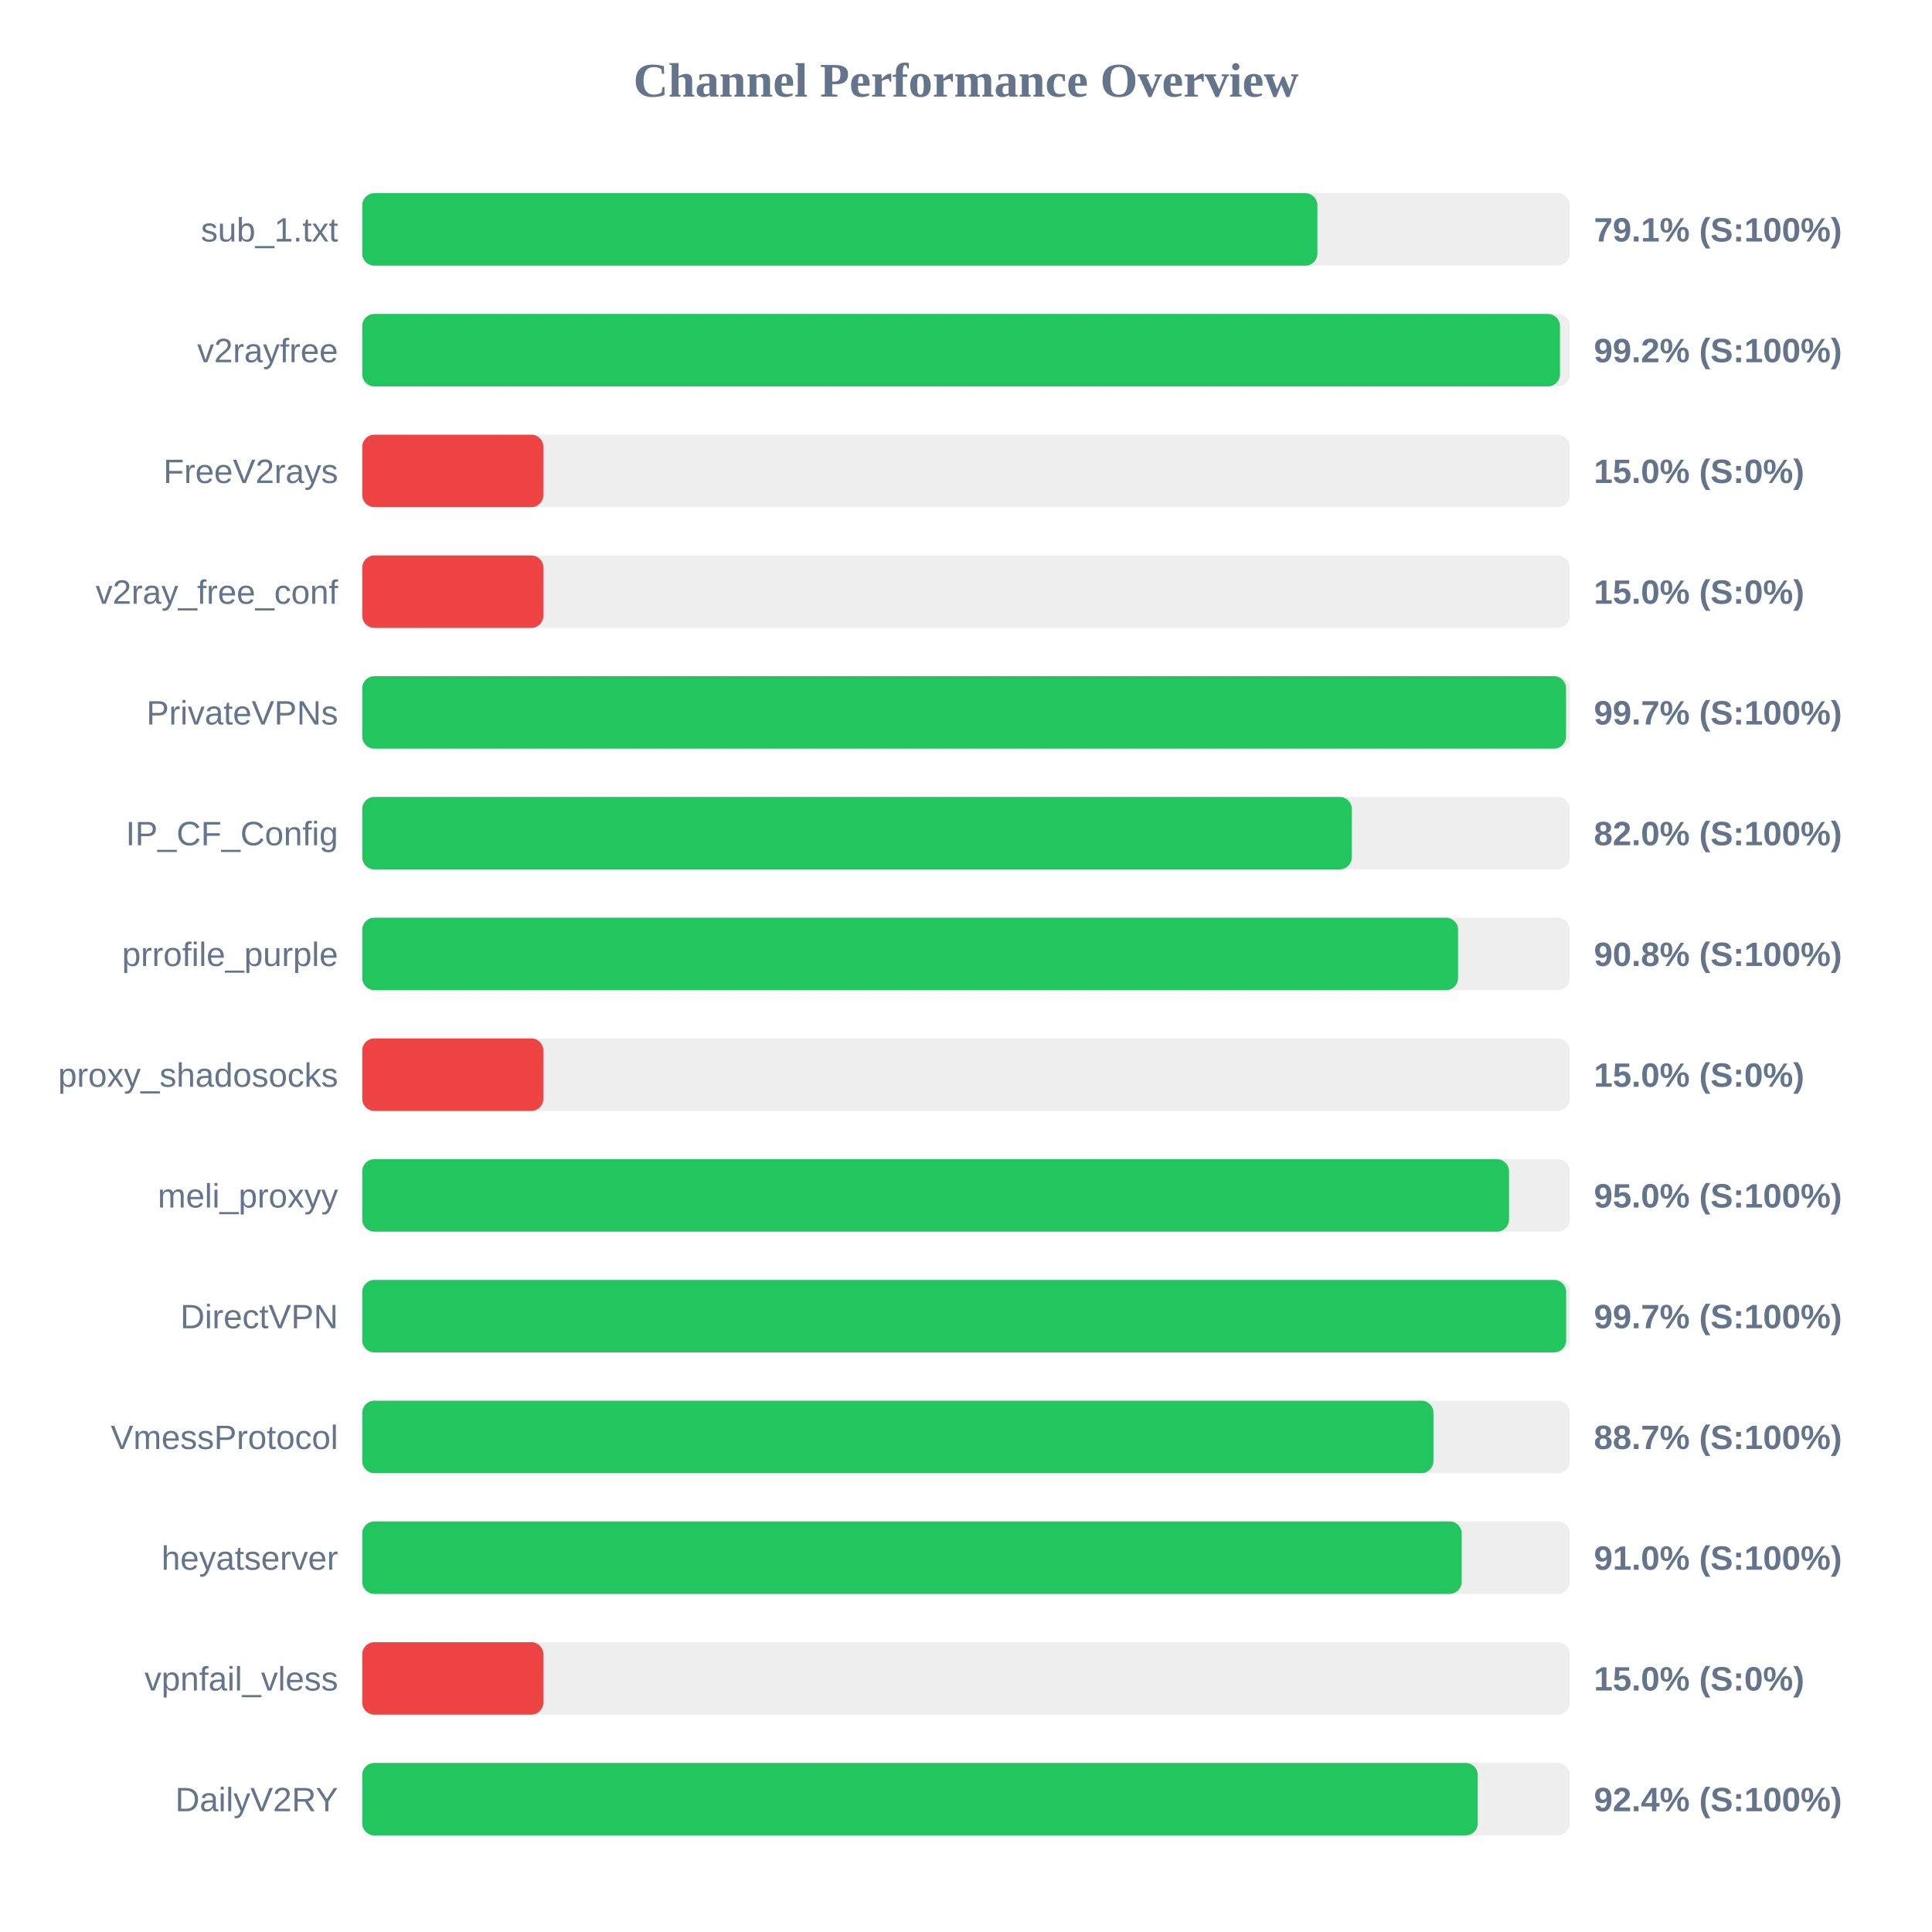
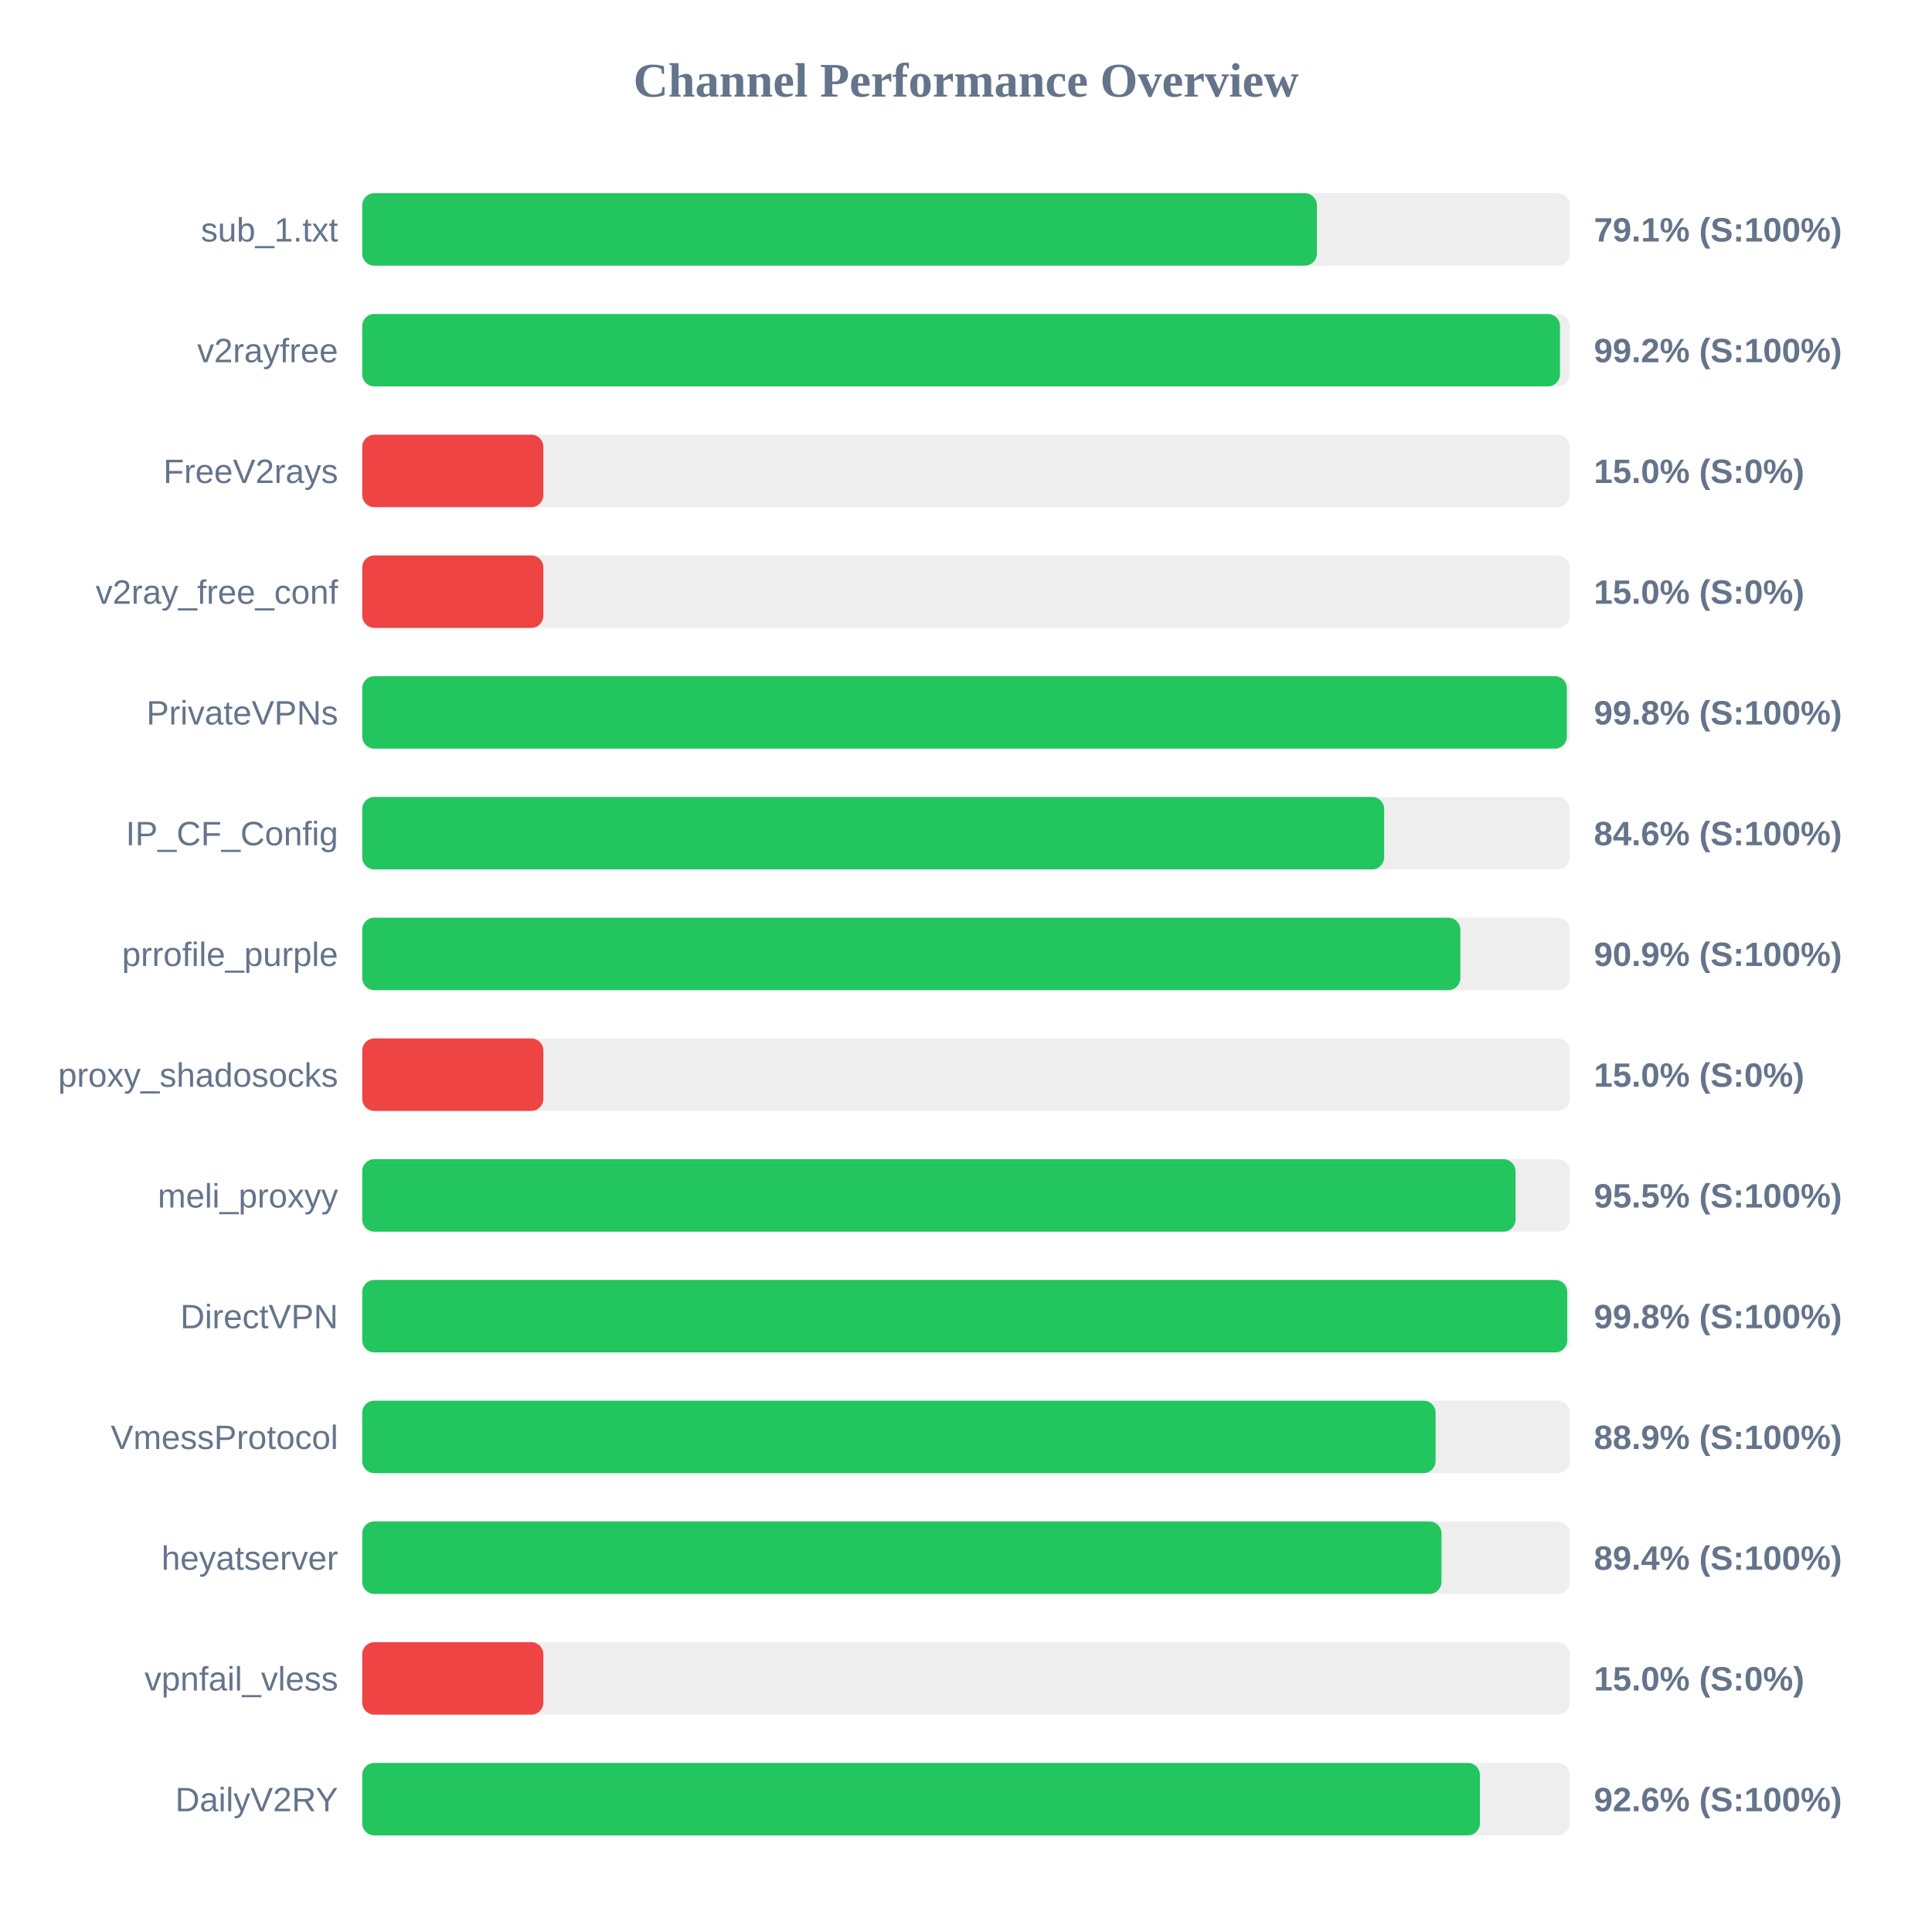
<svg xmlns="http://www.w3.org/2000/svg" width="800" height="800" version="1.1">
  <style>
        .row { font: 14px Arial; fill: #64748b; }
        .score { font: bold 14px Arial; fill: #64748b; }
    </style>
  <text x="400" y="40" text-anchor="middle" font-size="20px" font-weight="bold" fill="#64748b">Channel Performance Overview</text>
  <rect x="150" y="80" width="500" height="30" fill="#eee" rx="5" />
-   <rect x="150" y="80" width="395.5" height="30" fill="#22c55e" rx="5" />
+   <rect x="150" y="80" width="395.3" height="30" fill="#22c55e" rx="5" />
  <text x="140" y="100" text-anchor="end" class="row">sub_1.txt</text>
  <text x="660" y="100" text-anchor="start" class="score">79.1% (S:100%)</text>
  <rect x="150" y="130" width="500" height="30" fill="#eee" rx="5" />
  <rect x="150" y="130" width="495.95" height="30" fill="#22c55e" rx="5" />
  <text x="140" y="150" text-anchor="end" class="row">v2rayfree</text>
  <text x="660" y="150" text-anchor="start" class="score">99.2% (S:100%)</text>
  <rect x="150" y="180" width="500" height="30" fill="#eee" rx="5" />
  <rect x="150" y="180" width="75.0" height="30" fill="#ef4444" rx="5" />
  <text x="140" y="200" text-anchor="end" class="row">FreeV2rays</text>
  <text x="660" y="200" text-anchor="start" class="score">15.0% (S:0%)</text>
  <rect x="150" y="230" width="500" height="30" fill="#eee" rx="5" />
  <rect x="150" y="230" width="75.0" height="30" fill="#ef4444" rx="5" />
  <text x="140" y="250" text-anchor="end" class="row">v2ray_free_conf</text>
  <text x="660" y="250" text-anchor="start" class="score">15.0% (S:0%)</text>
  <rect x="150" y="280" width="500" height="30" fill="#eee" rx="5" />
-   <rect x="150" y="280" width="498.45" height="30" fill="#22c55e" rx="5" />
+   <rect x="150" y="280" width="498.8" height="30" fill="#22c55e" rx="5" />
  <text x="140" y="300" text-anchor="end" class="row">PrivateVPNs</text>
-   <text x="660" y="300" text-anchor="start" class="score">99.7% (S:100%)</text>
+   <text x="660" y="300" text-anchor="start" class="score">99.8% (S:100%)</text>
  <rect x="150" y="330" width="500" height="30" fill="#eee" rx="5" />
-   <rect x="150" y="330" width="409.75" height="30" fill="#22c55e" rx="5" />
+   <rect x="150" y="330" width="423.15" height="30" fill="#22c55e" rx="5" />
  <text x="140" y="350" text-anchor="end" class="row">IP_CF_Config</text>
-   <text x="660" y="350" text-anchor="start" class="score">82.0% (S:100%)</text>
+   <text x="660" y="350" text-anchor="start" class="score">84.6% (S:100%)</text>
  <rect x="150" y="380" width="500" height="30" fill="#eee" rx="5" />
-   <rect x="150" y="380" width="453.75" height="30" fill="#22c55e" rx="5" />
+   <rect x="150" y="380" width="454.7" height="30" fill="#22c55e" rx="5" />
  <text x="140" y="400" text-anchor="end" class="row">prrofile_purple</text>
-   <text x="660" y="400" text-anchor="start" class="score">90.8% (S:100%)</text>
+   <text x="660" y="400" text-anchor="start" class="score">90.9% (S:100%)</text>
  <rect x="150" y="430" width="500" height="30" fill="#eee" rx="5" />
  <rect x="150" y="430" width="75.0" height="30" fill="#ef4444" rx="5" />
  <text x="140" y="450" text-anchor="end" class="row">proxy_shadosocks</text>
  <text x="660" y="450" text-anchor="start" class="score">15.0% (S:0%)</text>
  <rect x="150" y="480" width="500" height="30" fill="#eee" rx="5" />
-   <rect x="150" y="480" width="474.85" height="30" fill="#22c55e" rx="5" />
+   <rect x="150" y="480" width="477.55" height="30" fill="#22c55e" rx="5" />
  <text x="140" y="500" text-anchor="end" class="row">meli_proxyy</text>
-   <text x="660" y="500" text-anchor="start" class="score">95.0% (S:100%)</text>
+   <text x="660" y="500" text-anchor="start" class="score">95.5% (S:100%)</text>
  <rect x="150" y="530" width="500" height="30" fill="#eee" rx="5" />
-   <rect x="150" y="530" width="498.5" height="30" fill="#22c55e" rx="5" />
+   <rect x="150" y="530" width="498.95" height="30" fill="#22c55e" rx="5" />
  <text x="140" y="550" text-anchor="end" class="row">DirectVPN</text>
-   <text x="660" y="550" text-anchor="start" class="score">99.7% (S:100%)</text>
+   <text x="660" y="550" text-anchor="start" class="score">99.8% (S:100%)</text>
  <rect x="150" y="580" width="500" height="30" fill="#eee" rx="5" />
-   <rect x="150" y="580" width="443.55" height="30" fill="#22c55e" rx="5" />
+   <rect x="150" y="580" width="444.45" height="30" fill="#22c55e" rx="5" />
  <text x="140" y="600" text-anchor="end" class="row">VmessProtocol</text>
-   <text x="660" y="600" text-anchor="start" class="score">88.7% (S:100%)</text>
+   <text x="660" y="600" text-anchor="start" class="score">88.9% (S:100%)</text>
  <rect x="150" y="630" width="500" height="30" fill="#eee" rx="5" />
-   <rect x="150" y="630" width="455.25" height="30" fill="#22c55e" rx="5" />
+   <rect x="150" y="630" width="446.9" height="30" fill="#22c55e" rx="5" />
  <text x="140" y="650" text-anchor="end" class="row">heyatserver</text>
-   <text x="660" y="650" text-anchor="start" class="score">91.0% (S:100%)</text>
+   <text x="660" y="650" text-anchor="start" class="score">89.4% (S:100%)</text>
  <rect x="150" y="680" width="500" height="30" fill="#eee" rx="5" />
  <rect x="150" y="680" width="75.0" height="30" fill="#ef4444" rx="5" />
  <text x="140" y="700" text-anchor="end" class="row">vpnfail_vless</text>
  <text x="660" y="700" text-anchor="start" class="score">15.0% (S:0%)</text>
  <rect x="150" y="730" width="500" height="30" fill="#eee" rx="5" />
-   <rect x="150" y="730" width="461.9" height="30" fill="#22c55e" rx="5" />
+   <rect x="150" y="730" width="462.8" height="30" fill="#22c55e" rx="5" />
  <text x="140" y="750" text-anchor="end" class="row">DailyV2RY</text>
-   <text x="660" y="750" text-anchor="start" class="score">92.4% (S:100%)</text>
+   <text x="660" y="750" text-anchor="start" class="score">92.6% (S:100%)</text>
</svg>
